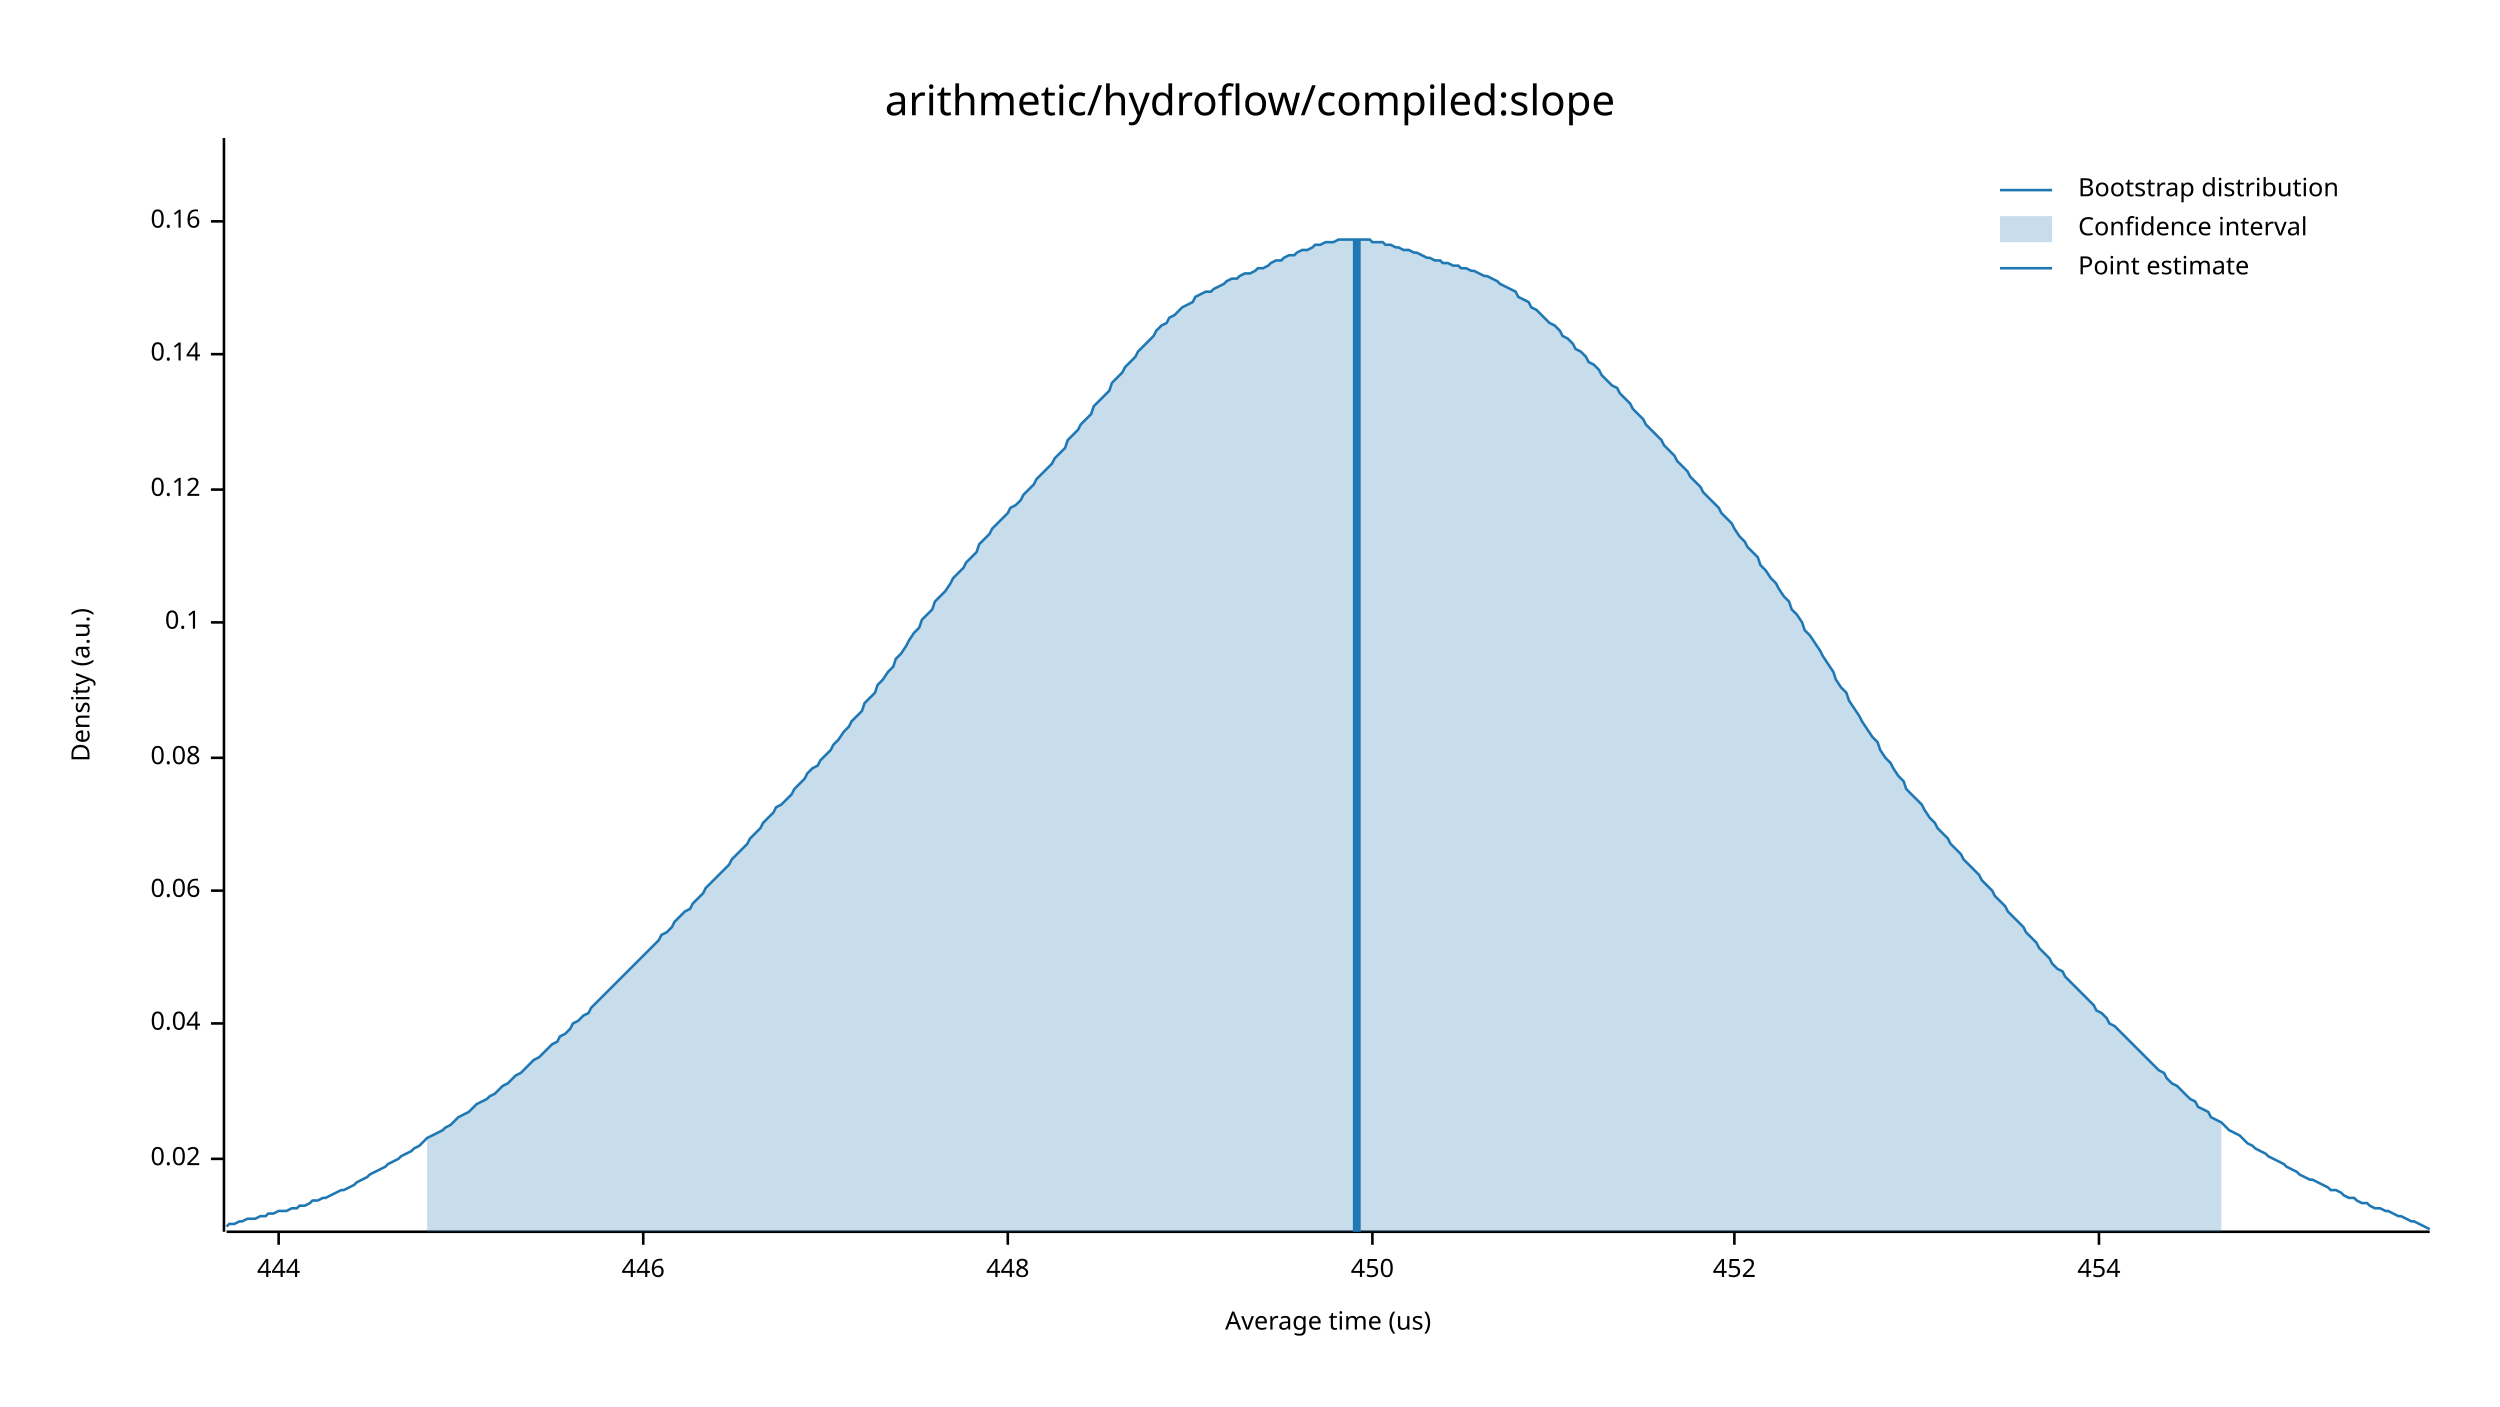
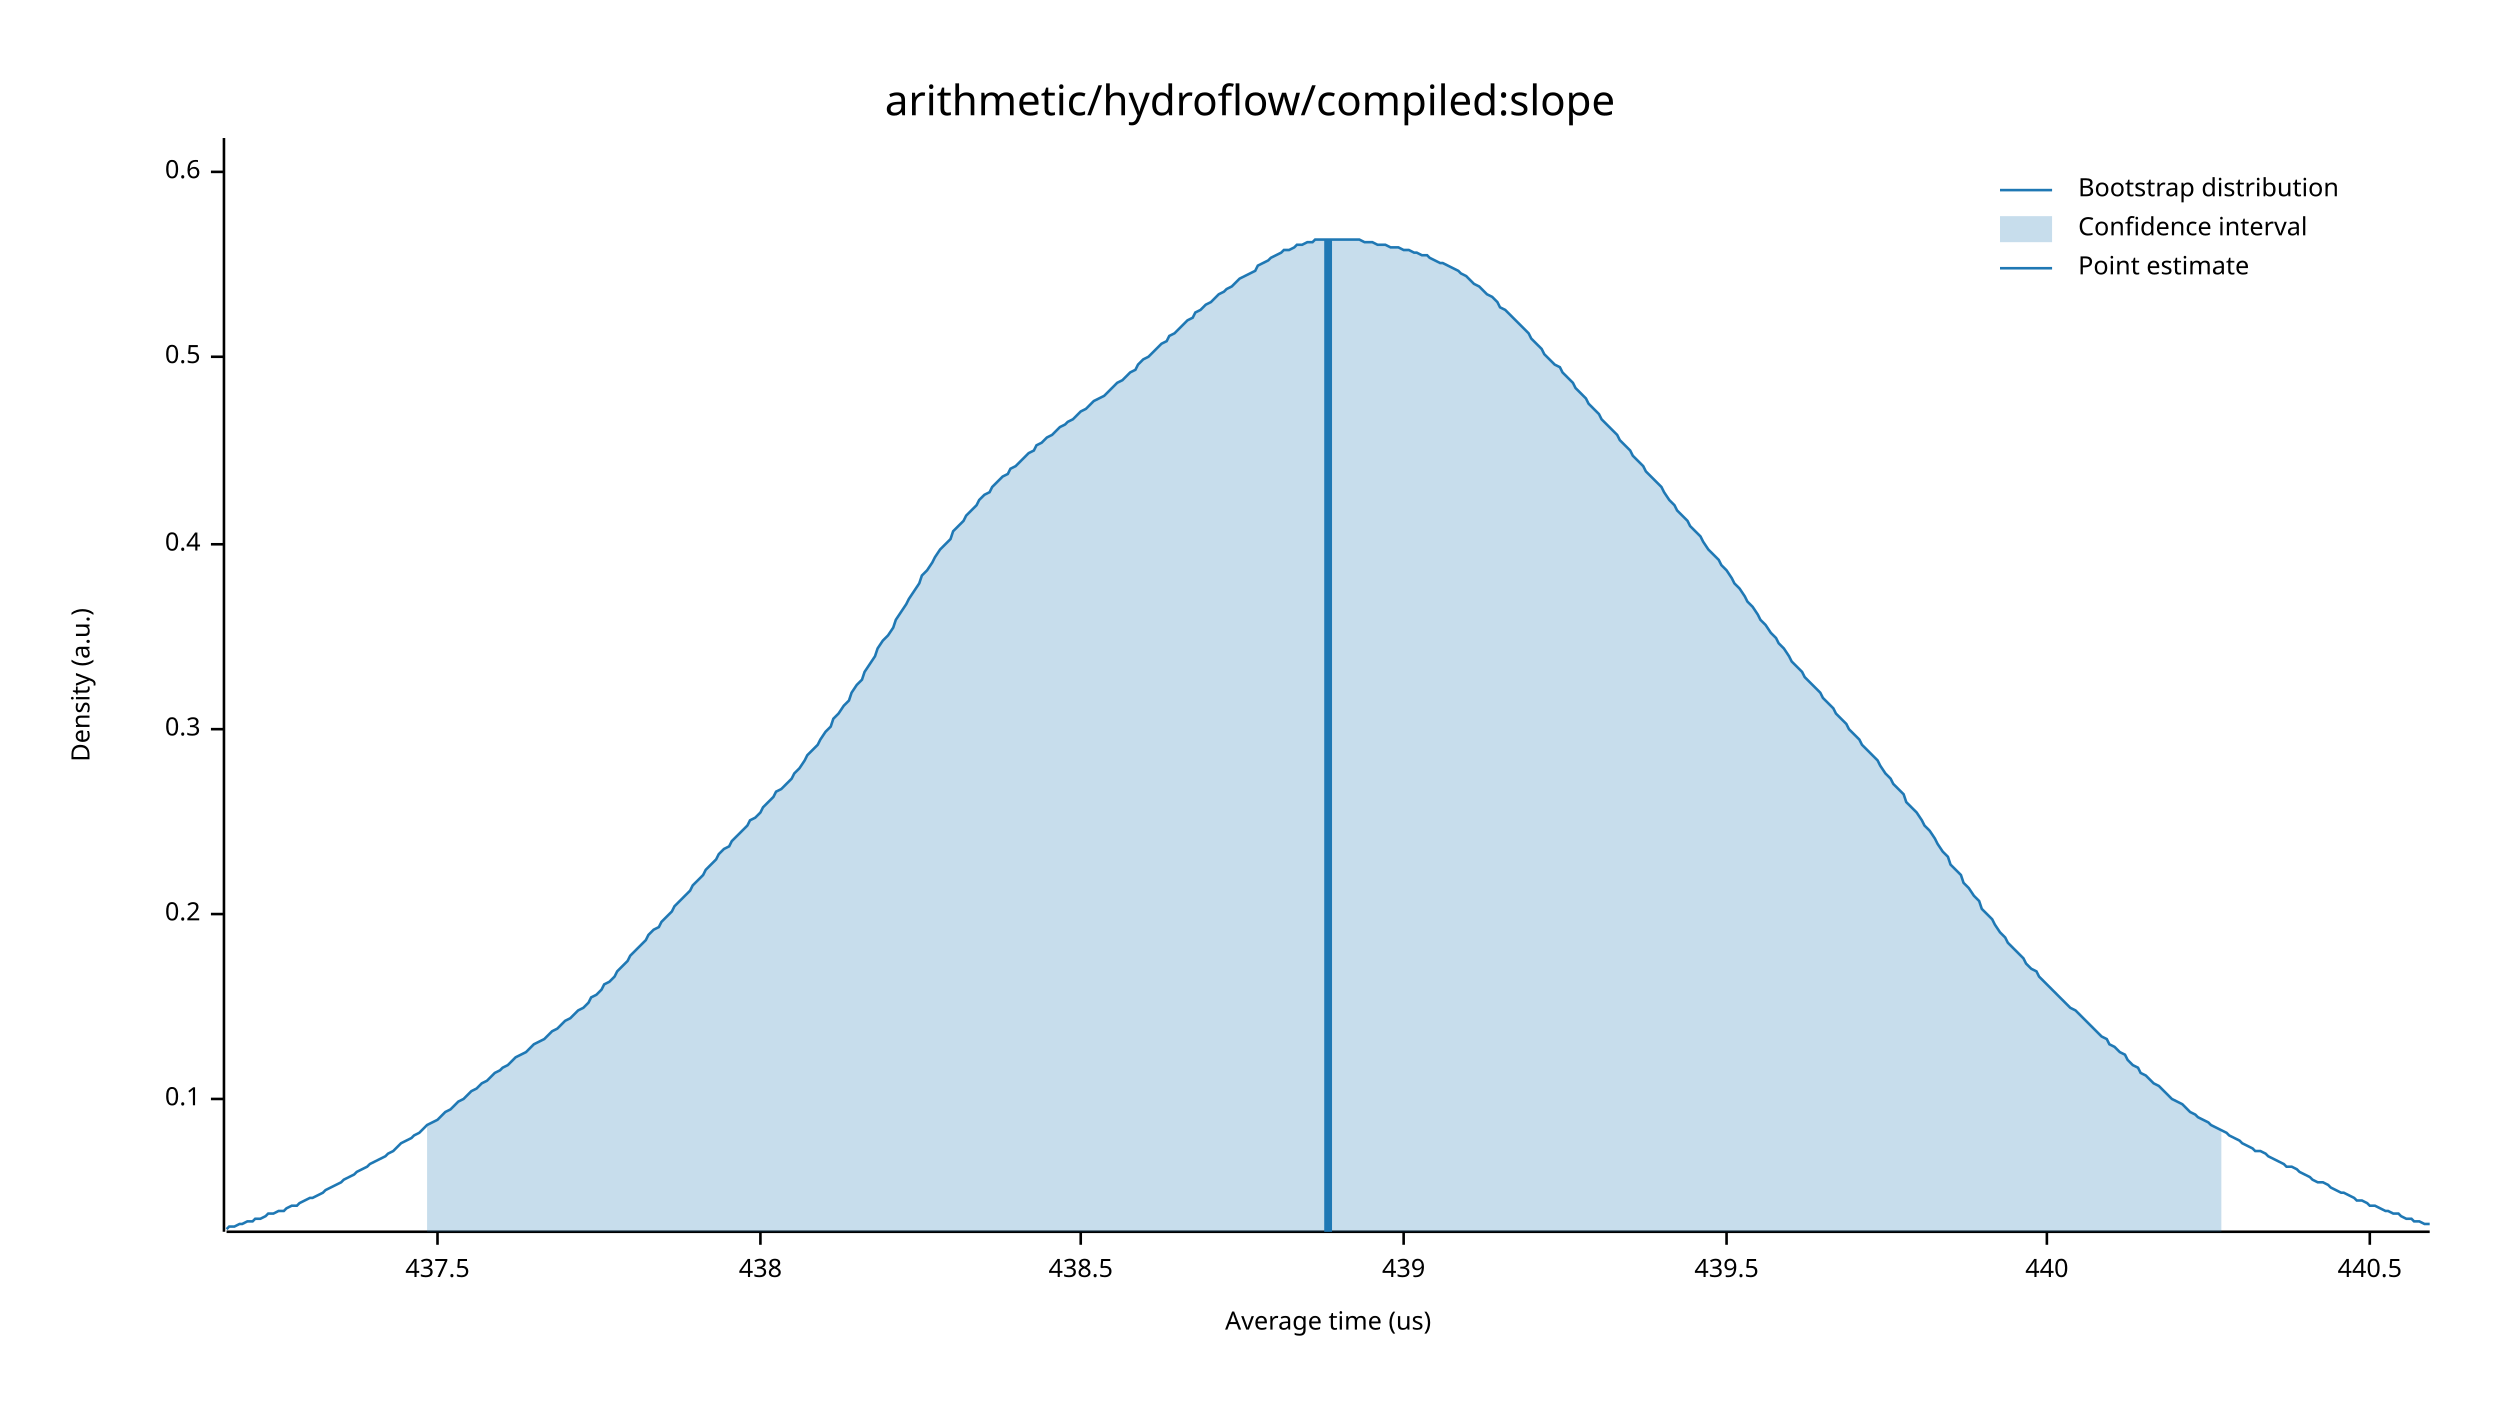
<svg xmlns="http://www.w3.org/2000/svg" width="960" height="540" viewBox="0 0 960 540">
  <text x="480" y="32" dy="0.76em" text-anchor="middle" font-family="sans-serif" font-size="16.129" opacity="1" fill="#000000">
arithmetic/hydroflow/compiled:slope
</text>
  <text x="27" y="263" dy="0.76em" text-anchor="middle" font-family="sans-serif" font-size="9.677" opacity="1" fill="#000000" transform="rotate(270, 27, 263)">
Density (a.u.)
</text>
  <text x="510" y="513" dy="-0.5ex" text-anchor="middle" font-family="sans-serif" font-size="9.677" opacity="1" fill="#000000">
Average time (us)
</text>
  <polyline fill="none" opacity="1" stroke="#000000" stroke-width="1" points="86,53 86,473 " />
-   <text x="77" y="445" dy="0.5ex" text-anchor="end" font-family="sans-serif" font-size="9.677" opacity="1" fill="#000000">
- 0.02
- </text>
-   <polyline fill="none" opacity="1" stroke="#000000" stroke-width="1" points="81,445 86,445 " />
-   <text x="77" y="393" dy="0.5ex" text-anchor="end" font-family="sans-serif" font-size="9.677" opacity="1" fill="#000000">
- 0.04
- </text>
-   <polyline fill="none" opacity="1" stroke="#000000" stroke-width="1" points="81,393 86,393 " />
-   <text x="77" y="342" dy="0.5ex" text-anchor="end" font-family="sans-serif" font-size="9.677" opacity="1" fill="#000000">
- 0.06
- </text>
-   <polyline fill="none" opacity="1" stroke="#000000" stroke-width="1" points="81,342 86,342 " />
-   <text x="77" y="291" dy="0.5ex" text-anchor="end" font-family="sans-serif" font-size="9.677" opacity="1" fill="#000000">
- 0.08
- </text>
-   <polyline fill="none" opacity="1" stroke="#000000" stroke-width="1" points="81,291 86,291 " />
-   <text x="77" y="239" dy="0.5ex" text-anchor="end" font-family="sans-serif" font-size="9.677" opacity="1" fill="#000000">
+   <text x="77" y="422" dy="0.5ex" text-anchor="end" font-family="sans-serif" font-size="9.677" opacity="1" fill="#000000">
0.1
</text>
-   <polyline fill="none" opacity="1" stroke="#000000" stroke-width="1" points="81,239 86,239 " />
-   <text x="77" y="188" dy="0.5ex" text-anchor="end" font-family="sans-serif" font-size="9.677" opacity="1" fill="#000000">
- 0.12
+   <polyline fill="none" opacity="1" stroke="#000000" stroke-width="1" points="81,422 86,422 " />
+   <text x="77" y="351" dy="0.5ex" text-anchor="end" font-family="sans-serif" font-size="9.677" opacity="1" fill="#000000">
+ 0.2
</text>
-   <polyline fill="none" opacity="1" stroke="#000000" stroke-width="1" points="81,188 86,188 " />
-   <text x="77" y="136" dy="0.5ex" text-anchor="end" font-family="sans-serif" font-size="9.677" opacity="1" fill="#000000">
- 0.14
+   <polyline fill="none" opacity="1" stroke="#000000" stroke-width="1" points="81,351 86,351 " />
+   <text x="77" y="280" dy="0.5ex" text-anchor="end" font-family="sans-serif" font-size="9.677" opacity="1" fill="#000000">
+ 0.3
</text>
-   <polyline fill="none" opacity="1" stroke="#000000" stroke-width="1" points="81,136 86,136 " />
-   <text x="77" y="85" dy="0.5ex" text-anchor="end" font-family="sans-serif" font-size="9.677" opacity="1" fill="#000000">
- 0.16
+   <polyline fill="none" opacity="1" stroke="#000000" stroke-width="1" points="81,280 86,280 " />
+   <text x="77" y="209" dy="0.5ex" text-anchor="end" font-family="sans-serif" font-size="9.677" opacity="1" fill="#000000">
+ 0.4
</text>
-   <polyline fill="none" opacity="1" stroke="#000000" stroke-width="1" points="81,85 86,85 " />
+   <polyline fill="none" opacity="1" stroke="#000000" stroke-width="1" points="81,209 86,209 " />
+   <text x="77" y="137" dy="0.5ex" text-anchor="end" font-family="sans-serif" font-size="9.677" opacity="1" fill="#000000">
+ 0.5
+ </text>
+   <polyline fill="none" opacity="1" stroke="#000000" stroke-width="1" points="81,137 86,137 " />
+   <text x="77" y="66" dy="0.5ex" text-anchor="end" font-family="sans-serif" font-size="9.677" opacity="1" fill="#000000">
+ 0.6
+ </text>
+   <polyline fill="none" opacity="1" stroke="#000000" stroke-width="1" points="81,66 86,66 " />
  <polyline fill="none" opacity="1" stroke="#000000" stroke-width="1" points="87,473 933,473 " />
-   <text x="107" y="483" dy="0.76em" text-anchor="middle" font-family="sans-serif" font-size="9.677" opacity="1" fill="#000000">
- 444
+   <text x="168" y="483" dy="0.76em" text-anchor="middle" font-family="sans-serif" font-size="9.677" opacity="1" fill="#000000">
+ 437.5
</text>
-   <polyline fill="none" opacity="1" stroke="#000000" stroke-width="1" points="107,473 107,478 " />
-   <text x="247" y="483" dy="0.76em" text-anchor="middle" font-family="sans-serif" font-size="9.677" opacity="1" fill="#000000">
- 446
+   <polyline fill="none" opacity="1" stroke="#000000" stroke-width="1" points="168,473 168,478 " />
+   <text x="292" y="483" dy="0.76em" text-anchor="middle" font-family="sans-serif" font-size="9.677" opacity="1" fill="#000000">
+ 438
</text>
-   <polyline fill="none" opacity="1" stroke="#000000" stroke-width="1" points="247,473 247,478 " />
-   <text x="387" y="483" dy="0.76em" text-anchor="middle" font-family="sans-serif" font-size="9.677" opacity="1" fill="#000000">
- 448
+   <polyline fill="none" opacity="1" stroke="#000000" stroke-width="1" points="292,473 292,478 " />
+   <text x="415" y="483" dy="0.76em" text-anchor="middle" font-family="sans-serif" font-size="9.677" opacity="1" fill="#000000">
+ 438.5
</text>
-   <polyline fill="none" opacity="1" stroke="#000000" stroke-width="1" points="387,473 387,478 " />
-   <text x="527" y="483" dy="0.76em" text-anchor="middle" font-family="sans-serif" font-size="9.677" opacity="1" fill="#000000">
- 450
+   <polyline fill="none" opacity="1" stroke="#000000" stroke-width="1" points="415,473 415,478 " />
+   <text x="539" y="483" dy="0.76em" text-anchor="middle" font-family="sans-serif" font-size="9.677" opacity="1" fill="#000000">
+ 439
</text>
-   <polyline fill="none" opacity="1" stroke="#000000" stroke-width="1" points="527,473 527,478 " />
-   <text x="666" y="483" dy="0.76em" text-anchor="middle" font-family="sans-serif" font-size="9.677" opacity="1" fill="#000000">
- 452
+   <polyline fill="none" opacity="1" stroke="#000000" stroke-width="1" points="539,473 539,478 " />
+   <text x="663" y="483" dy="0.76em" text-anchor="middle" font-family="sans-serif" font-size="9.677" opacity="1" fill="#000000">
+ 439.5
</text>
-   <polyline fill="none" opacity="1" stroke="#000000" stroke-width="1" points="666,473 666,478 " />
-   <text x="806" y="483" dy="0.76em" text-anchor="middle" font-family="sans-serif" font-size="9.677" opacity="1" fill="#000000">
- 454
+   <polyline fill="none" opacity="1" stroke="#000000" stroke-width="1" points="663,473 663,478 " />
+   <text x="786" y="483" dy="0.76em" text-anchor="middle" font-family="sans-serif" font-size="9.677" opacity="1" fill="#000000">
+ 440
</text>
-   <polyline fill="none" opacity="1" stroke="#000000" stroke-width="1" points="806,473 806,478 " />
-   <polyline fill="none" opacity="1" stroke="#1F78B4" stroke-width="1" points="87,471 88,470 90,470 92,469 93,469 95,468 97,468 98,468 100,467 102,467 103,466 105,466 107,465 109,465 110,465 112,464 114,464 115,463 117,463 119,462 120,461 122,461 124,460 125,460 127,459 129,458 131,457 132,457 134,456 136,455 137,454 139,453 141,452 142,451 144,450 146,449 148,448 149,447 151,446 153,445 154,444 156,443 158,442 159,441 161,440 163,438 164,437 166,436 168,435 170,434 171,433 173,432 175,430 176,429 178,428 180,427 181,426 183,424 185,423 187,422 188,421 190,420 192,418 193,417 195,416 197,414 198,413 200,412 202,410 203,409 205,407 207,406 209,404 210,403 212,401 214,400 215,398 217,397 219,395 220,393 222,392 224,390 226,389 227,387 229,385 231,383 232,382 234,380 236,378 237,377 239,375 241,373 242,372 244,370 246,368 248,366 249,365 251,363 253,361 254,359 256,358 258,356 259,354 261,352 263,350 265,349 266,347 268,345 270,343 271,341 273,339 275,337 276,336 278,334 280,332 281,330 283,328 285,326 287,324 288,322 290,320 292,318 293,316 295,314 297,312 298,310 300,309 302,307 304,305 305,303 307,301 309,299 310,297 312,295 314,294 315,292 317,290 319,288 320,286 322,284 324,281 326,279 327,277 329,275 331,273 332,270 334,268 336,266 337,263 339,261 341,258 343,256 344,253 346,251 348,248 349,246 351,243 353,241 354,238 356,236 358,234 359,231 361,229 363,227 365,224 366,222 368,220 370,218 371,216 373,214 375,212 376,209 378,207 380,205 381,203 383,201 385,199 387,197 388,195 390,194 392,192 393,190 395,188 397,186 398,184 400,182 402,180 404,178 405,176 407,174 409,172 410,169 412,167 414,165 415,163 417,161 419,159 420,156 422,154 424,152 426,150 427,147 429,145 431,143 432,141 434,139 436,137 437,135 439,133 441,131 443,129 444,127 446,125 448,124 449,122 451,121 453,119 454,118 456,117 458,116 459,114 461,113 463,112 465,112 466,111 468,110 470,109 471,108 473,107 475,107 476,106 478,105 480,105 482,104 483,103 485,103 487,102 488,101 490,100 492,100 493,99 495,98 497,98 498,97 500,96 502,96 504,95 505,94 507,94 509,93 510,93 512,93 514,92 515,92 517,92 519,92 521,92 522,92 524,92 526,92 527,93 529,93 531,93 532,94 534,94 536,95 537,95 539,96 541,96 543,97 544,97 546,98 548,99 549,99 551,100 553,100 554,101 556,101 558,102 560,102 561,103 563,103 565,104 566,104 568,105 570,106 571,106 573,107 575,108 576,109 578,110 580,111 582,112 583,114 585,115 587,116 588,118 590,119 592,121 593,122 595,124 597,125 599,127 600,129 602,130 604,132 605,134 607,135 609,137 610,139 612,140 614,142 615,144 617,146 619,148 621,149 622,151 624,153 626,155 627,157 629,159 631,161 632,163 634,165 636,167 638,169 639,171 641,173 643,175 644,177 646,179 648,181 649,183 651,185 653,187 654,189 656,191 658,193 660,195 661,197 663,199 665,201 666,203 668,206 670,208 671,210 673,212 675,214 676,217 678,219 680,222 682,224 683,226 685,229 687,231 688,234 690,236 692,239 693,242 695,244 697,247 699,250 700,252 702,255 704,258 705,261 707,264 709,266 710,269 712,272 714,275 715,277 717,280 719,283 721,285 722,288 724,291 726,293 727,295 729,298 731,300 732,303 734,305 736,307 738,309 739,311 741,314 743,316 744,318 746,320 748,322 749,324 751,326 753,328 754,330 756,332 758,334 760,336 761,338 763,340 765,342 766,344 768,346 770,348 771,350 773,352 775,354 777,356 778,358 780,360 782,362 783,364 785,366 787,368 788,370 790,372 792,373 793,375 795,377 797,379 799,381 800,382 802,384 804,386 805,388 807,389 809,391 810,393 812,394 814,396 816,398 817,399 819,401 821,403 822,404 824,406 826,408 827,409 829,411 831,412 832,414 834,416 836,417 838,419 839,420 841,422 843,423 844,425 846,426 848,427 849,429 851,430 853,431 855,433 856,434 858,435 860,436 861,437 863,439 865,440 866,441 868,442 870,443 871,444 873,445 875,446 877,447 878,448 880,449 882,450 883,451 885,452 887,453 888,453 890,454 892,455 894,456 895,457 897,457 899,458 900,459 902,460 904,460 905,461 907,462 909,462 910,463 912,464 914,464 916,465 917,465 919,466 921,467 922,467 924,468 926,469 927,469 929,470 931,471 933,472 " />
-   <polygon opacity="0.25" fill="#1F78B4" points="164,437 166,436 168,435 170,434 171,433 173,432 175,430 176,429 178,428 180,427 181,426 183,424 185,423 187,422 188,421 190,420 192,418 193,417 195,416 197,414 198,413 200,412 202,410 203,409 205,407 207,406 209,404 210,403 212,401 214,400 215,398 217,397 219,395 220,393 222,392 224,390 226,389 227,387 229,385 231,383 232,382 234,380 236,378 237,377 239,375 241,373 242,372 244,370 246,368 248,366 249,365 251,363 253,361 254,359 256,358 258,356 259,354 261,352 263,350 265,349 266,347 268,345 270,343 271,341 273,339 275,337 276,336 278,334 280,332 281,330 283,328 285,326 287,324 288,322 290,320 292,318 293,316 295,314 297,312 298,310 300,309 302,307 304,305 305,303 307,301 309,299 310,297 312,295 314,294 315,292 317,290 319,288 320,286 322,284 324,281 326,279 327,277 329,275 331,273 332,270 334,268 336,266 337,263 339,261 341,258 343,256 344,253 346,251 348,248 349,246 351,243 353,241 354,238 356,236 358,234 359,231 361,229 363,227 365,224 366,222 368,220 370,218 371,216 373,214 375,212 376,209 378,207 380,205 381,203 383,201 385,199 387,197 388,195 390,194 392,192 393,190 395,188 397,186 398,184 400,182 402,180 404,178 405,176 407,174 409,172 410,169 412,167 414,165 415,163 417,161 419,159 420,156 422,154 424,152 426,150 427,147 429,145 431,143 432,141 434,139 436,137 437,135 439,133 441,131 443,129 444,127 446,125 448,124 449,122 451,121 453,119 454,118 456,117 458,116 459,114 461,113 463,112 465,112 466,111 468,110 470,109 471,108 473,107 475,107 476,106 478,105 480,105 482,104 483,103 485,103 487,102 488,101 490,100 492,100 493,99 495,98 497,98 498,97 500,96 502,96 504,95 505,94 507,94 509,93 510,93 512,93 514,92 515,92 517,92 519,92 521,92 522,92 524,92 526,92 527,93 529,93 531,93 532,94 534,94 536,95 537,95 539,96 541,96 543,97 544,97 546,98 548,99 549,99 551,100 553,100 554,101 556,101 558,102 560,102 561,103 563,103 565,104 566,104 568,105 570,106 571,106 573,107 575,108 576,109 578,110 580,111 582,112 583,114 585,115 587,116 588,118 590,119 592,121 593,122 595,124 597,125 599,127 600,129 602,130 604,132 605,134 607,135 609,137 610,139 612,140 614,142 615,144 617,146 619,148 621,149 622,151 624,153 626,155 627,157 629,159 631,161 632,163 634,165 636,167 638,169 639,171 641,173 643,175 644,177 646,179 648,181 649,183 651,185 653,187 654,189 656,191 658,193 660,195 661,197 663,199 665,201 666,203 668,206 670,208 671,210 673,212 675,214 676,217 678,219 680,222 682,224 683,226 685,229 687,231 688,234 690,236 692,239 693,242 695,244 697,247 699,250 700,252 702,255 704,258 705,261 707,264 709,266 710,269 712,272 714,275 715,277 717,280 719,283 721,285 722,288 724,291 726,293 727,295 729,298 731,300 732,303 734,305 736,307 738,309 739,311 741,314 743,316 744,318 746,320 748,322 749,324 751,326 753,328 754,330 756,332 758,334 760,336 761,338 763,340 765,342 766,344 768,346 770,348 771,350 773,352 775,354 777,356 778,358 780,360 782,362 783,364 785,366 787,368 788,370 790,372 792,373 793,375 795,377 797,379 799,381 800,382 802,384 804,386 805,388 807,389 809,391 810,393 812,394 814,396 816,398 817,399 819,401 821,403 822,404 824,406 826,408 827,409 829,411 831,412 832,414 834,416 836,417 838,419 839,420 841,422 843,423 844,425 846,426 848,427 849,429 851,430 853,431 853,473 164,473 " />
-   <polyline fill="none" opacity="1" stroke="#1F78B4" stroke-width="3" points="521,473 521,92 " />
+   <polyline fill="none" opacity="1" stroke="#000000" stroke-width="1" points="786,473 786,478 " />
+   <text x="910" y="483" dy="0.76em" text-anchor="middle" font-family="sans-serif" font-size="9.677" opacity="1" fill="#000000">
+ 440.5
+ </text>
+   <polyline fill="none" opacity="1" stroke="#000000" stroke-width="1" points="910,473 910,478 " />
+   <polyline fill="none" opacity="1" stroke="#1F78B4" stroke-width="1" points="87,472 88,471 90,471 92,470 93,470 95,469 97,469 98,468 100,468 102,467 103,466 105,466 107,465 109,465 110,464 112,463 114,463 115,462 117,461 119,460 120,460 122,459 124,458 125,457 127,456 129,455 131,454 132,453 134,452 136,451 137,450 139,449 141,448 142,447 144,446 146,445 148,444 149,443 151,442 153,440 154,439 156,438 158,437 159,436 161,435 163,433 164,432 166,431 168,430 170,428 171,427 173,426 175,424 176,423 178,422 180,420 181,419 183,418 185,416 187,415 188,414 190,412 192,411 193,410 195,409 197,407 198,406 200,405 202,404 203,403 205,401 207,400 209,399 210,398 212,396 214,395 215,394 217,392 219,391 220,390 222,388 224,387 226,385 227,383 229,382 231,380 232,378 234,377 236,375 237,373 239,371 241,369 242,367 244,365 246,363 248,361 249,359 251,357 253,356 254,354 256,352 258,350 259,348 261,346 263,344 265,342 266,340 268,338 270,336 271,334 273,332 275,330 276,328 278,326 280,325 281,323 283,321 285,319 287,317 288,315 290,314 292,312 293,310 295,308 297,306 298,304 300,303 302,301 304,299 305,297 307,295 309,292 310,290 312,288 314,286 315,284 317,281 319,279 320,276 322,274 324,271 326,269 327,266 329,263 331,261 332,258 334,255 336,252 337,249 339,246 341,244 343,241 344,238 346,235 348,232 349,230 351,227 353,224 354,221 356,219 358,216 359,214 361,211 363,209 365,207 366,204 368,202 370,200 371,198 373,196 375,194 376,192 378,190 380,189 381,187 383,185 385,183 387,182 388,180 390,179 392,177 393,176 395,174 397,173 398,171 400,170 402,168 404,167 405,166 407,164 409,163 410,162 412,161 414,159 415,158 417,157 419,155 420,154 422,153 424,152 426,150 427,149 429,147 431,146 432,145 434,143 436,142 437,140 439,138 441,137 443,135 444,134 446,132 448,131 449,129 451,128 453,126 454,125 456,123 458,122 459,120 461,119 463,117 465,116 466,115 468,113 470,112 471,111 473,110 475,108 476,107 478,106 480,105 482,104 483,102 485,101 487,100 488,99 490,98 492,97 493,96 495,96 497,95 498,94 500,94 502,93 504,93 505,92 507,92 509,92 510,92 512,92 514,92 515,92 517,92 519,92 521,92 522,92 524,93 526,93 527,93 529,94 531,94 532,94 534,95 536,95 537,95 539,96 541,96 543,97 544,97 546,98 548,98 549,99 551,100 553,101 554,101 556,102 558,103 560,104 561,105 563,106 565,108 566,109 568,110 570,112 571,113 573,114 575,116 576,118 578,119 580,121 582,123 583,124 585,126 587,128 588,130 590,132 592,134 593,136 595,138 597,140 599,141 600,143 602,145 604,147 605,149 607,151 609,153 610,155 612,157 614,159 615,161 617,163 619,165 621,167 622,169 624,171 626,173 627,175 629,177 631,179 632,181 634,183 636,185 638,187 639,189 641,192 643,194 644,196 646,198 648,200 649,202 651,204 653,206 654,208 656,211 658,213 660,215 661,217 663,219 665,222 666,224 668,226 670,229 671,231 673,233 675,236 676,238 678,240 680,243 682,245 683,247 685,249 687,252 688,254 690,256 692,258 693,260 695,262 697,264 699,266 700,268 702,270 704,272 705,274 707,276 709,278 710,280 712,282 714,284 715,286 717,288 719,290 721,292 722,294 724,297 726,299 727,301 729,303 731,305 732,308 734,310 736,312 738,315 739,317 741,319 743,322 744,324 746,327 748,329 749,332 751,334 753,336 754,339 756,341 758,344 760,346 761,349 763,351 765,353 766,355 768,358 770,360 771,362 773,364 775,366 777,368 778,370 780,372 782,373 783,375 785,377 787,379 788,380 790,382 792,384 793,385 795,387 797,388 799,390 800,391 802,393 804,395 805,396 807,398 809,399 810,401 812,402 814,404 816,405 817,407 819,409 821,410 822,412 824,413 826,415 827,416 829,417 831,419 832,420 834,422 836,423 838,424 839,425 841,427 843,428 844,429 846,430 848,431 849,432 851,433 853,434 855,435 856,436 858,437 860,438 861,439 863,440 865,441 866,442 868,442 870,443 871,444 873,445 875,446 877,447 878,448 880,448 882,449 883,450 885,451 887,452 888,453 890,454 892,454 894,455 895,456 897,457 899,458 900,458 902,459 904,460 905,461 907,461 909,462 910,463 912,463 914,464 916,465 917,465 919,466 921,466 922,467 924,468 926,468 927,469 929,469 931,470 933,470 " />
+   <polygon opacity="0.25" fill="#1F78B4" points="164,432 166,431 168,430 170,428 171,427 173,426 175,424 176,423 178,422 180,420 181,419 183,418 185,416 187,415 188,414 190,412 192,411 193,410 195,409 197,407 198,406 200,405 202,404 203,403 205,401 207,400 209,399 210,398 212,396 214,395 215,394 217,392 219,391 220,390 222,388 224,387 226,385 227,383 229,382 231,380 232,378 234,377 236,375 237,373 239,371 241,369 242,367 244,365 246,363 248,361 249,359 251,357 253,356 254,354 256,352 258,350 259,348 261,346 263,344 265,342 266,340 268,338 270,336 271,334 273,332 275,330 276,328 278,326 280,325 281,323 283,321 285,319 287,317 288,315 290,314 292,312 293,310 295,308 297,306 298,304 300,303 302,301 304,299 305,297 307,295 309,292 310,290 312,288 314,286 315,284 317,281 319,279 320,276 322,274 324,271 326,269 327,266 329,263 331,261 332,258 334,255 336,252 337,249 339,246 341,244 343,241 344,238 346,235 348,232 349,230 351,227 353,224 354,221 356,219 358,216 359,214 361,211 363,209 365,207 366,204 368,202 370,200 371,198 373,196 375,194 376,192 378,190 380,189 381,187 383,185 385,183 387,182 388,180 390,179 392,177 393,176 395,174 397,173 398,171 400,170 402,168 404,167 405,166 407,164 409,163 410,162 412,161 414,159 415,158 417,157 419,155 420,154 422,153 424,152 426,150 427,149 429,147 431,146 432,145 434,143 436,142 437,140 439,138 441,137 443,135 444,134 446,132 448,131 449,129 451,128 453,126 454,125 456,123 458,122 459,120 461,119 463,117 465,116 466,115 468,113 470,112 471,111 473,110 475,108 476,107 478,106 480,105 482,104 483,102 485,101 487,100 488,99 490,98 492,97 493,96 495,96 497,95 498,94 500,94 502,93 504,93 505,92 507,92 509,92 510,92 512,92 514,92 515,92 517,92 519,92 521,92 522,92 524,93 526,93 527,93 529,94 531,94 532,94 534,95 536,95 537,95 539,96 541,96 543,97 544,97 546,98 548,98 549,99 551,100 553,101 554,101 556,102 558,103 560,104 561,105 563,106 565,108 566,109 568,110 570,112 571,113 573,114 575,116 576,118 578,119 580,121 582,123 583,124 585,126 587,128 588,130 590,132 592,134 593,136 595,138 597,140 599,141 600,143 602,145 604,147 605,149 607,151 609,153 610,155 612,157 614,159 615,161 617,163 619,165 621,167 622,169 624,171 626,173 627,175 629,177 631,179 632,181 634,183 636,185 638,187 639,189 641,192 643,194 644,196 646,198 648,200 649,202 651,204 653,206 654,208 656,211 658,213 660,215 661,217 663,219 665,222 666,224 668,226 670,229 671,231 673,233 675,236 676,238 678,240 680,243 682,245 683,247 685,249 687,252 688,254 690,256 692,258 693,260 695,262 697,264 699,266 700,268 702,270 704,272 705,274 707,276 709,278 710,280 712,282 714,284 715,286 717,288 719,290 721,292 722,294 724,297 726,299 727,301 729,303 731,305 732,308 734,310 736,312 738,315 739,317 741,319 743,322 744,324 746,327 748,329 749,332 751,334 753,336 754,339 756,341 758,344 760,346 761,349 763,351 765,353 766,355 768,358 770,360 771,362 773,364 775,366 777,368 778,370 780,372 782,373 783,375 785,377 787,379 788,380 790,382 792,384 793,385 795,387 797,388 799,390 800,391 802,393 804,395 805,396 807,398 809,399 810,401 812,402 814,404 816,405 817,407 819,409 821,410 822,412 824,413 826,415 827,416 829,417 831,419 832,420 834,422 836,423 838,424 839,425 841,427 843,428 844,429 846,430 848,431 849,432 851,433 853,434 853,473 164,473 " />
+   <polyline fill="none" opacity="1" stroke="#1F78B4" stroke-width="3" points="510,473 510,92 " />
  <text x="798" y="68" dy="0.76em" text-anchor="start" font-family="sans-serif" font-size="9.677" opacity="1" fill="#000000">
Bootstrap distribution
</text>
  <text x="798" y="83" dy="0.76em" text-anchor="start" font-family="sans-serif" font-size="9.677" opacity="1" fill="#000000">
Confidence interval
</text>
  <text x="798" y="98" dy="0.76em" text-anchor="start" font-family="sans-serif" font-size="9.677" opacity="1" fill="#000000">
Point estimate
</text>
  <polyline fill="none" opacity="1" stroke="#1F78B4" stroke-width="1" points="768,73 788,73 " />
  <rect x="768" y="83" width="20" height="10" opacity="0.25" fill="#1F78B4" stroke="none" />
  <polyline fill="none" opacity="1" stroke="#1F78B4" stroke-width="1" points="768,103 788,103 " />
</svg>
